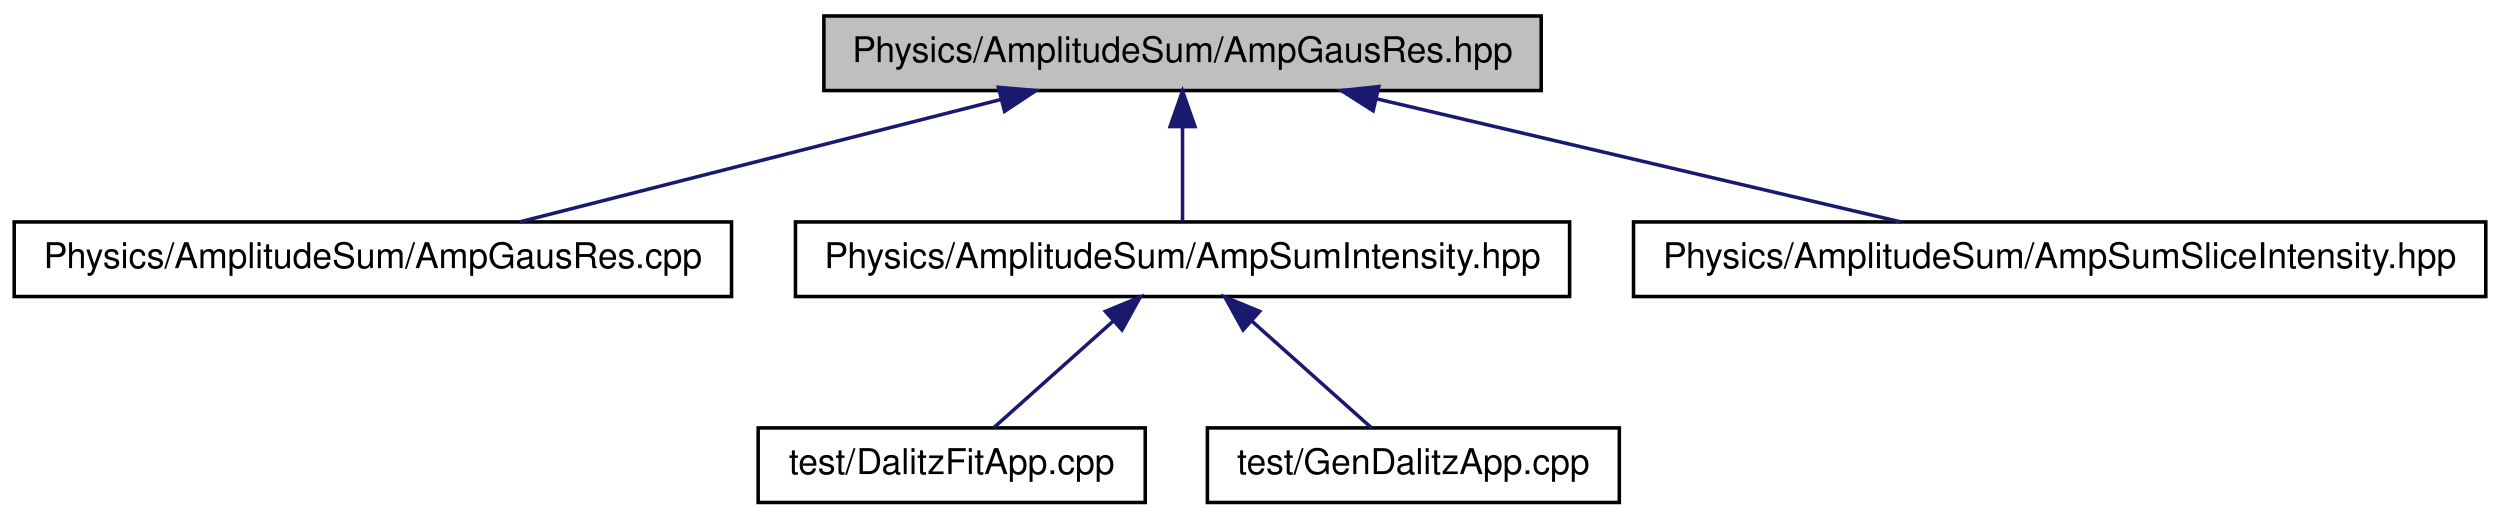
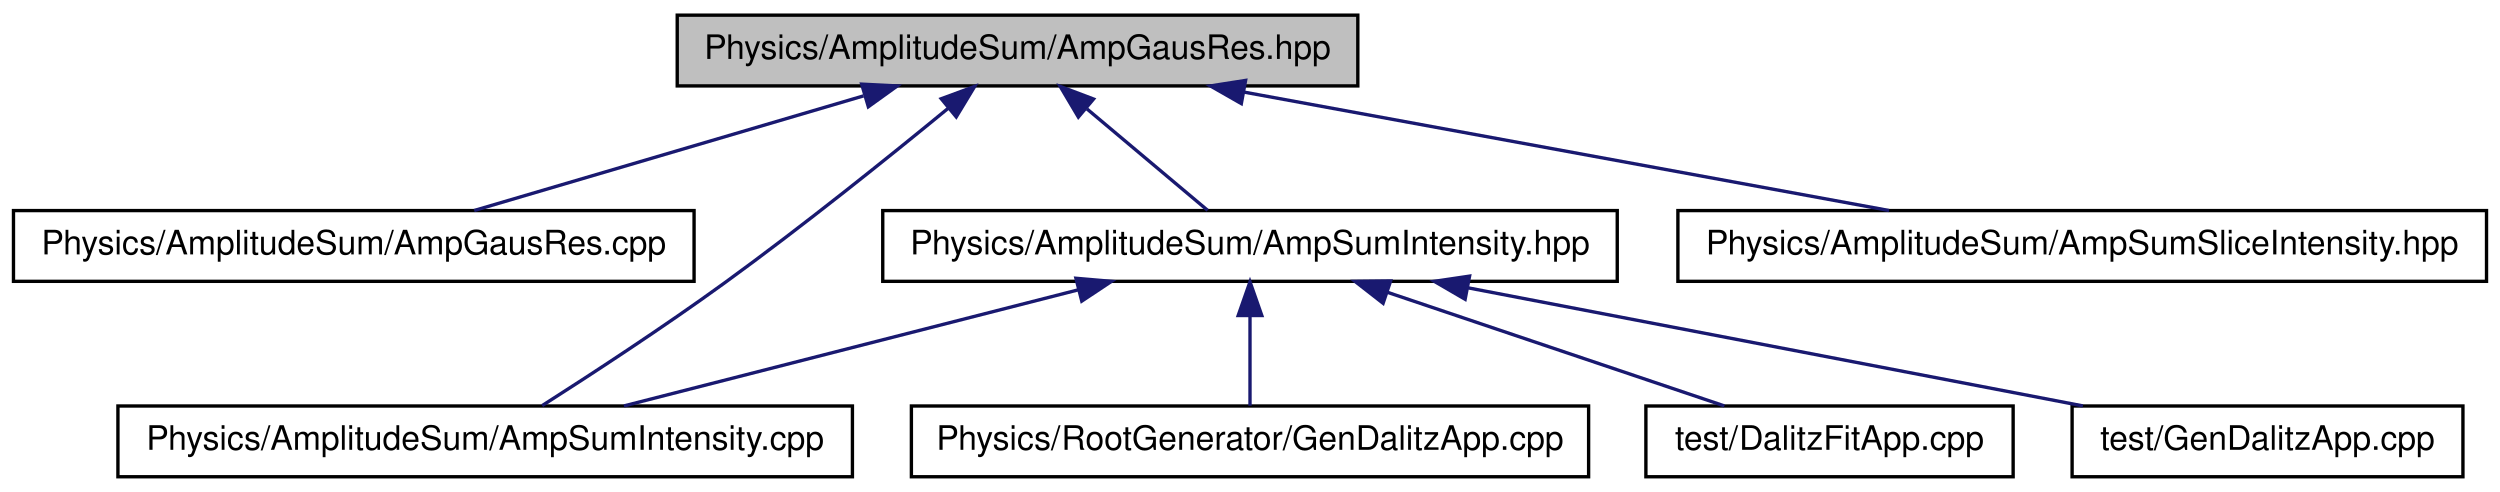
- <svg xmlns="http://www.w3.org/2000/svg" xmlns:xlink="http://www.w3.org/1999/xlink" width="704pt" height="146pt" viewBox="0.00 0.00 704.00 146.00">
+ <svg xmlns="http://www.w3.org/2000/svg" xmlns:xlink="http://www.w3.org/1999/xlink" width="742pt" height="146pt" viewBox="0.00 0.00 742.00 146.00">
  <g id="graph1" class="graph" transform="scale(1 1) rotate(0) translate(4 142)">
-     <polygon fill="white" stroke="white" points="-4,5 -4,-142 701,-142 701,5 -4,5" />
+     <polygon fill="white" stroke="white" points="-4,5 -4,-142 739,-142 739,5 -4,5" />
    <g id="node1" class="node">
-       <polygon fill="#bfbfbf" stroke="black" points="228,-116.5 228,-137.5 430,-137.5 430,-116.5 228,-116.5" />
-       <text text-anchor="middle" x="329" y="-124.5" font-family="Helvetica,sans-Serif" font-size="10.00">Physics/AmplitudeSum/AmpGausRes.hpp</text>
+       <polygon fill="#bfbfbf" stroke="black" points="197,-116.5 197,-137.5 399,-137.5 399,-116.5 197,-116.5" />
+       <text text-anchor="middle" x="298" y="-124.5" font-family="Helvetica,sans-Serif" font-size="10.00">Physics/AmplitudeSum/AmpGausRes.hpp</text>
    </g>
    <g id="node3" class="node">
      <a xlink:href="../../d9/d61/AmpGausRes_8cpp.xhtml" target="_top" xlink:title="Physics/AmplitudeSum/AmpGausRes.cpp">
        <polygon fill="white" stroke="black" points="0,-58.5 0,-79.5 202,-79.5 202,-58.5 0,-58.5" />
        <text text-anchor="middle" x="101" y="-66.5" font-family="Helvetica,sans-Serif" font-size="10.00">Physics/AmplitudeSum/AmpGausRes.cpp</text>
      </a>
    </g>
    <g id="edge2" class="edge">
-       <path fill="none" stroke="midnightblue" d="M277.939,-114.011C237.057,-103.611 180.447,-89.21 142.367,-79.523" />
-       <polygon fill="midnightblue" stroke="midnightblue" points="277.157,-117.423 287.711,-116.497 278.882,-110.639 277.157,-117.423" />
+       <path fill="none" stroke="midnightblue" d="M252.304,-113.546C217.114,-103.186 169.158,-89.067 136.742,-79.523" />
+       <polygon fill="midnightblue" stroke="midnightblue" points="251.743,-117.03 262.325,-116.497 253.72,-110.315 251.743,-117.03" />
    </g>
    <g id="node5" class="node">
-       <a xlink:href="../../d0/d2a/AmpSumIntensity_8hpp.xhtml" target="_top" xlink:title="Physics/AmplitudeSum/AmpSumIntensity.hpp">
-         <polygon fill="white" stroke="black" points="220,-58.5 220,-79.5 438,-79.5 438,-58.5 220,-58.5" />
-         <text text-anchor="middle" x="329" y="-66.5" font-family="Helvetica,sans-Serif" font-size="10.00">Physics/AmplitudeSum/AmpSumIntensity.hpp</text>
+       <a xlink:href="../../db/dd9/AmpSumIntensity_8cpp.xhtml" target="_top" xlink:title="Physics/AmplitudeSum/AmpSumIntensity.cpp">
+         <polygon fill="white" stroke="black" points="31,-0.5 31,-21.5 249,-21.5 249,-0.5 31,-0.5" />
+         <text text-anchor="middle" x="140" y="-8.5" font-family="Helvetica,sans-Serif" font-size="10.00">Physics/AmplitudeSum/AmpSumIntensity.cpp</text>
      </a>
    </g>
    <g id="edge4" class="edge">
-       <path fill="none" stroke="midnightblue" d="M329,-106.191C329,-97.168 329,-86.994 329,-79.571" />
-       <polygon fill="midnightblue" stroke="midnightblue" points="325.5,-106.362 329,-116.362 332.5,-106.362 325.5,-106.362" />
+       <path fill="none" stroke="midnightblue" d="M277.48,-109.907C260.091,-95.622 234.333,-74.928 211,-58 192.933,-44.892 171.477,-30.895 156.916,-21.619" />
+       <polygon fill="midnightblue" stroke="midnightblue" points="275.357,-112.693 285.297,-116.36 279.813,-107.295 275.357,-112.693" />
    </g>
-     <g id="node11" class="node">
+     <g id="node7" class="node">
+       <a xlink:href="../../d0/d2a/AmpSumIntensity_8hpp.xhtml" target="_top" xlink:title="Physics/AmplitudeSum/AmpSumIntensity.hpp">
+         <polygon fill="white" stroke="black" points="258,-58.5 258,-79.5 476,-79.5 476,-58.5 258,-58.5" />
+         <text text-anchor="middle" x="367" y="-66.5" font-family="Helvetica,sans-Serif" font-size="10.00">Physics/AmplitudeSum/AmpSumIntensity.hpp</text>
+       </a>
+     </g>
+     <g id="edge6" class="edge">
+       <path fill="none" stroke="midnightblue" d="M318.592,-109.691C330.24,-99.9 344.429,-87.973 354.425,-79.571" />
+       <polygon fill="midnightblue" stroke="midnightblue" points="316.058,-107.248 310.656,-116.362 320.563,-112.607 316.058,-107.248" />
+     </g>
+     <g id="node16" class="node">
      <a xlink:href="../../dc/d4f/AmpSumSliceIntensity_8hpp.xhtml" target="_top" xlink:title="Physics/AmplitudeSum/AmpSumSliceIntensity.hpp">
-         <polygon fill="white" stroke="black" points="456,-58.5 456,-79.5 696,-79.5 696,-58.5 456,-58.5" />
-         <text text-anchor="middle" x="576" y="-66.5" font-family="Helvetica,sans-Serif" font-size="10.00">Physics/AmplitudeSum/AmpSumSliceIntensity.hpp</text>
+         <polygon fill="white" stroke="black" points="494,-58.5 494,-79.5 734,-79.5 734,-58.5 494,-58.5" />
+         <text text-anchor="middle" x="614" y="-66.5" font-family="Helvetica,sans-Serif" font-size="10.00">Physics/AmplitudeSum/AmpSumSliceIntensity.hpp</text>
+       </a>
+     </g>
+     <g id="edge16" class="edge">
+       <path fill="none" stroke="midnightblue" d="M365.205,-114.665C422.101,-104.222 502.774,-89.415 556.667,-79.523" />
+       <polygon fill="midnightblue" stroke="midnightblue" points="364.429,-111.249 355.225,-116.497 365.693,-118.134 364.429,-111.249" />
+     </g>
+     <g id="edge8" class="edge">
+       <path fill="none" stroke="midnightblue" d="M316.162,-56.011C275.46,-45.611 219.098,-31.21 181.185,-21.523" />
+       <polygon fill="midnightblue" stroke="midnightblue" points="315.337,-59.412 325.892,-58.497 317.07,-52.63 315.337,-59.412" />
+     </g>
+     <g id="node10" class="node">
+       <a xlink:href="../../de/d2f/Physics_2RootGenerator_2GenDalitzApp_8cpp.xhtml" target="_top" xlink:title="Physics/RootGenerator/GenDalitzApp.cpp">
+         <polygon fill="white" stroke="black" points="266.5,-0.5 266.5,-21.5 467.5,-21.5 467.5,-0.5 266.5,-0.5" />
+         <text text-anchor="middle" x="367" y="-8.5" font-family="Helvetica,sans-Serif" font-size="10.00">Physics/RootGenerator/GenDalitzApp.cpp</text>
      </a>
    </g>
    <g id="edge10" class="edge">
-       <path fill="none" stroke="midnightblue" d="M383.476,-114.208C427.826,-103.794 489.671,-89.272 531.186,-79.523" />
-       <polygon fill="midnightblue" stroke="midnightblue" points="382.665,-110.803 373.73,-116.497 384.265,-117.618 382.665,-110.803" />
+       <path fill="none" stroke="midnightblue" d="M367,-48.191C367,-39.168 367,-28.994 367,-21.571" />
+       <polygon fill="midnightblue" stroke="midnightblue" points="363.5,-48.362 367,-58.362 370.5,-48.362 363.5,-48.362" />
    </g>
-     <g id="node7" class="node">
+     <g id="node12" class="node">
      <a xlink:href="../../da/d2a/DalitzFitApp_8cpp.xhtml" target="_top" xlink:title="Test-Application for full fit with simple BW-dalitz-model.">
-         <polygon fill="white" stroke="black" points="209.5,-0.5 209.5,-21.5 318.5,-21.5 318.5,-0.5 209.5,-0.5" />
-         <text text-anchor="middle" x="264" y="-8.5" font-family="Helvetica,sans-Serif" font-size="10.00">test/DalitzFitApp.cpp</text>
+         <polygon fill="white" stroke="black" points="484.5,-0.5 484.5,-21.5 593.5,-21.5 593.5,-0.5 484.5,-0.5" />
+         <text text-anchor="middle" x="539" y="-8.5" font-family="Helvetica,sans-Serif" font-size="10.00">test/DalitzFitApp.cpp</text>
      </a>
    </g>
-     <g id="edge6" class="edge">
-       <path fill="none" stroke="midnightblue" d="M309.602,-51.691C298.629,-41.9 285.263,-29.973 275.846,-21.571" />
-       <polygon fill="midnightblue" stroke="midnightblue" points="307.286,-54.316 317.078,-58.362 311.947,-49.093 307.286,-54.316" />
+     <g id="edge12" class="edge">
+       <path fill="none" stroke="midnightblue" d="M407.691,-55.279C438.339,-44.944 479.735,-30.985 507.794,-21.523" />
+       <polygon fill="midnightblue" stroke="midnightblue" points="406.505,-51.985 398.148,-58.497 408.742,-58.618 406.505,-51.985" />
    </g>
-     <g id="node9" class="node">
-       <a xlink:href="../../d1/d93/GenDalitzApp_8cpp.xhtml" target="_top" xlink:title="Application to generate J/Psi -&gt; g pi pi.">
-         <polygon fill="white" stroke="black" points="336,-0.5 336,-21.5 452,-21.5 452,-0.5 336,-0.5" />
-         <text text-anchor="middle" x="394" y="-8.5" font-family="Helvetica,sans-Serif" font-size="10.00">test/GenDalitzApp.cpp</text>
+     <g id="node14" class="node">
+       <a xlink:href="../../d2/d52/test_2GenDalitzApp_8cpp.xhtml" target="_top" xlink:title="test/GenDalitzApp.cpp">
+         <polygon fill="white" stroke="black" points="611,-0.5 611,-21.5 727,-21.5 727,-0.5 611,-0.5" />
+         <text text-anchor="middle" x="669" y="-8.5" font-family="Helvetica,sans-Serif" font-size="10.00">test/GenDalitzApp.cpp</text>
      </a>
    </g>
-     <g id="edge8" class="edge">
-       <path fill="none" stroke="midnightblue" d="M348.398,-51.691C359.371,-41.9 372.737,-29.973 382.154,-21.571" />
-       <polygon fill="midnightblue" stroke="midnightblue" points="346.053,-49.093 340.922,-58.362 350.714,-54.316 346.053,-49.093" />
+     <g id="edge14" class="edge">
+       <path fill="none" stroke="midnightblue" d="M431.566,-56.6C485.922,-46.161 562.808,-31.395 614.208,-21.523" />
+       <polygon fill="midnightblue" stroke="midnightblue" points="430.85,-53.173 421.69,-58.497 432.171,-60.048 430.85,-53.173" />
    </g>
  </g>
</svg>
